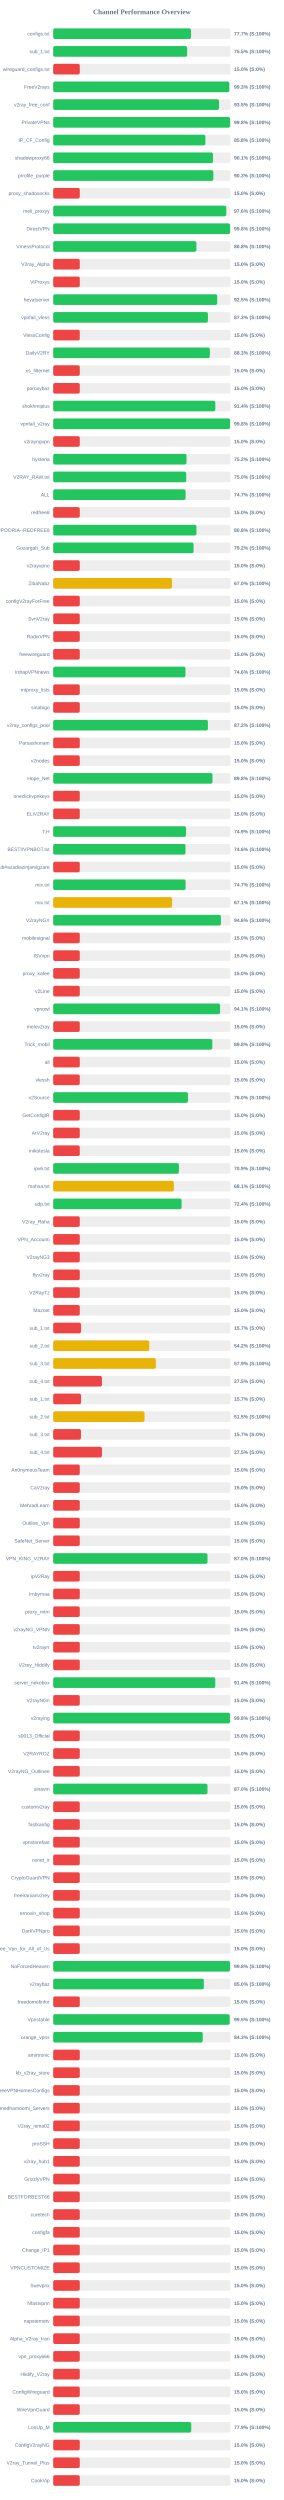
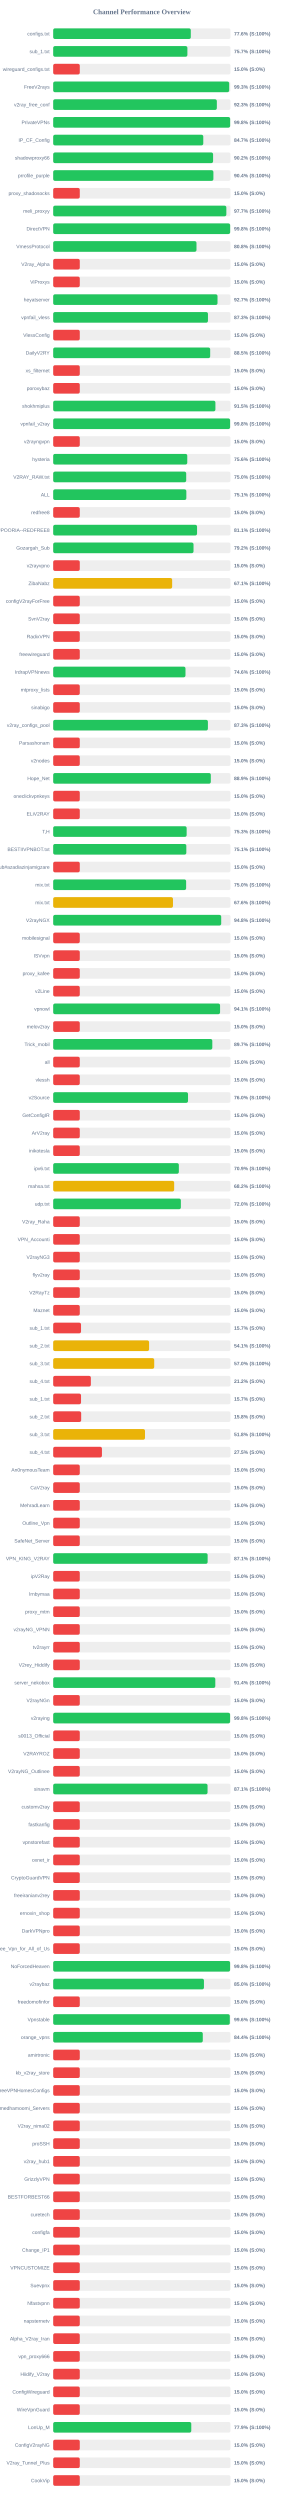
<svg xmlns="http://www.w3.org/2000/svg" width="800" height="7050" version="1.1">
  <style>
        .row { font: 14px Arial; fill: #64748b; }
        .score { font: bold 14px Arial; fill: #64748b; }
    </style>
  <text x="400" y="40" text-anchor="middle" font-size="20px" font-weight="bold" fill="#64748b">Channel Performance Overview</text>
  <rect x="150" y="80" width="500" height="30" fill="#eee" rx="5" />
-   <rect x="150" y="80" width="388.6" height="30" fill="#22c55e" rx="5" />
+   <rect x="150" y="80" width="388.05" height="30" fill="#22c55e" rx="5" />
  <text x="140" y="100" text-anchor="end" class="row">configs.txt</text>
-   <text x="660" y="100" text-anchor="start" class="score">77.7% (S:100%)</text>
+   <text x="660" y="100" text-anchor="start" class="score">77.6% (S:100%)</text>
  <rect x="150" y="130" width="500" height="30" fill="#eee" rx="5" />
-   <rect x="150" y="130" width="377.75" height="30" fill="#22c55e" rx="5" />
+   <rect x="150" y="130" width="378.45" height="30" fill="#22c55e" rx="5" />
  <text x="140" y="150" text-anchor="end" class="row">sub_1.txt</text>
-   <text x="660" y="150" text-anchor="start" class="score">75.5% (S:100%)</text>
+   <text x="660" y="150" text-anchor="start" class="score">75.7% (S:100%)</text>
  <rect x="150" y="180" width="500" height="30" fill="#eee" rx="5" />
  <rect x="150" y="180" width="75.0" height="30" fill="#ef4444" rx="5" />
  <text x="140" y="200" text-anchor="end" class="row">wireguard_configs.txt</text>
  <text x="660" y="200" text-anchor="start" class="score">15.0% (S:0%)</text>
  <rect x="150" y="230" width="500" height="30" fill="#eee" rx="5" />
-   <rect x="150" y="230" width="496.6" height="30" fill="#22c55e" rx="5" />
+   <rect x="150" y="230" width="496.3" height="30" fill="#22c55e" rx="5" />
  <text x="140" y="250" text-anchor="end" class="row">FreeV2rays</text>
  <text x="660" y="250" text-anchor="start" class="score">99.3% (S:100%)</text>
  <rect x="150" y="280" width="500" height="30" fill="#eee" rx="5" />
-   <rect x="150" y="280" width="467.65" height="30" fill="#22c55e" rx="5" />
+   <rect x="150" y="280" width="461.5" height="30" fill="#22c55e" rx="5" />
  <text x="140" y="300" text-anchor="end" class="row">v2ray_free_conf</text>
-   <text x="660" y="300" text-anchor="start" class="score">93.5% (S:100%)</text>
+   <text x="660" y="300" text-anchor="start" class="score">92.3% (S:100%)</text>
  <rect x="150" y="330" width="500" height="30" fill="#eee" rx="5" />
-   <rect x="150" y="330" width="498.85" height="30" fill="#22c55e" rx="5" />
+   <rect x="150" y="330" width="499.0" height="30" fill="#22c55e" rx="5" />
  <text x="140" y="350" text-anchor="end" class="row">PrivateVPNs</text>
  <text x="660" y="350" text-anchor="start" class="score">99.8% (S:100%)</text>
  <rect x="150" y="380" width="500" height="30" fill="#eee" rx="5" />
-   <rect x="150" y="380" width="429.2" height="30" fill="#22c55e" rx="5" />
+   <rect x="150" y="380" width="423.25" height="30" fill="#22c55e" rx="5" />
  <text x="140" y="400" text-anchor="end" class="row">IP_CF_Config</text>
-   <text x="660" y="400" text-anchor="start" class="score">85.8% (S:100%)</text>
+   <text x="660" y="400" text-anchor="start" class="score">84.7% (S:100%)</text>
  <rect x="150" y="430" width="500" height="30" fill="#eee" rx="5" />
-   <rect x="150" y="430" width="450.6" height="30" fill="#22c55e" rx="5" />
+   <rect x="150" y="430" width="450.9" height="30" fill="#22c55e" rx="5" />
  <text x="140" y="450" text-anchor="end" class="row">shadowproxy66</text>
-   <text x="660" y="450" text-anchor="start" class="score">90.1% (S:100%)</text>
+   <text x="660" y="450" text-anchor="start" class="score">90.2% (S:100%)</text>
  <rect x="150" y="480" width="500" height="30" fill="#eee" rx="5" />
-   <rect x="150" y="480" width="451.7" height="30" fill="#22c55e" rx="5" />
+   <rect x="150" y="480" width="451.8" height="30" fill="#22c55e" rx="5" />
  <text x="140" y="500" text-anchor="end" class="row">prrofile_purple</text>
-   <text x="660" y="500" text-anchor="start" class="score">90.3% (S:100%)</text>
+   <text x="660" y="500" text-anchor="start" class="score">90.4% (S:100%)</text>
  <rect x="150" y="530" width="500" height="30" fill="#eee" rx="5" />
  <rect x="150" y="530" width="75.0" height="30" fill="#ef4444" rx="5" />
  <text x="140" y="550" text-anchor="end" class="row">proxy_shadosocks</text>
  <text x="660" y="550" text-anchor="start" class="score">15.0% (S:0%)</text>
  <rect x="150" y="580" width="500" height="30" fill="#eee" rx="5" />
-   <rect x="150" y="580" width="488.05" height="30" fill="#22c55e" rx="5" />
+   <rect x="150" y="580" width="488.3" height="30" fill="#22c55e" rx="5" />
  <text x="140" y="600" text-anchor="end" class="row">meli_proxyy</text>
-   <text x="660" y="600" text-anchor="start" class="score">97.6% (S:100%)</text>
+   <text x="660" y="600" text-anchor="start" class="score">97.7% (S:100%)</text>
  <rect x="150" y="630" width="500" height="30" fill="#eee" rx="5" />
-   <rect x="150" y="630" width="498.9" height="30" fill="#22c55e" rx="5" />
+   <rect x="150" y="630" width="499.0" height="30" fill="#22c55e" rx="5" />
  <text x="140" y="650" text-anchor="end" class="row">DirectVPN</text>
  <text x="660" y="650" text-anchor="start" class="score">99.8% (S:100%)</text>
  <rect x="150" y="680" width="500" height="30" fill="#eee" rx="5" />
-   <rect x="150" y="680" width="403.9" height="30" fill="#22c55e" rx="5" />
+   <rect x="150" y="680" width="404.1" height="30" fill="#22c55e" rx="5" />
  <text x="140" y="700" text-anchor="end" class="row">VmessProtocol</text>
  <text x="660" y="700" text-anchor="start" class="score">80.8% (S:100%)</text>
  <rect x="150" y="730" width="500" height="30" fill="#eee" rx="5" />
  <rect x="150" y="730" width="75.0" height="30" fill="#ef4444" rx="5" />
  <text x="140" y="750" text-anchor="end" class="row">V2ray_Alpha</text>
  <text x="660" y="750" text-anchor="start" class="score">15.0% (S:0%)</text>
  <rect x="150" y="780" width="500" height="30" fill="#eee" rx="5" />
  <rect x="150" y="780" width="75.0" height="30" fill="#ef4444" rx="5" />
  <text x="140" y="800" text-anchor="end" class="row">ViProxys</text>
  <text x="660" y="800" text-anchor="start" class="score">15.0% (S:0%)</text>
  <rect x="150" y="830" width="500" height="30" fill="#eee" rx="5" />
-   <rect x="150" y="830" width="462.5" height="30" fill="#22c55e" rx="5" />
+   <rect x="150" y="830" width="463.4" height="30" fill="#22c55e" rx="5" />
  <text x="140" y="850" text-anchor="end" class="row">heyatserver</text>
-   <text x="660" y="850" text-anchor="start" class="score">92.5% (S:100%)</text>
+   <text x="660" y="850" text-anchor="start" class="score">92.7% (S:100%)</text>
  <rect x="150" y="880" width="500" height="30" fill="#eee" rx="5" />
-   <rect x="150" y="880" width="436.35" height="30" fill="#22c55e" rx="5" />
+   <rect x="150" y="880" width="436.45" height="30" fill="#22c55e" rx="5" />
  <text x="140" y="900" text-anchor="end" class="row">vpnfail_vless</text>
  <text x="660" y="900" text-anchor="start" class="score">87.3% (S:100%)</text>
  <rect x="150" y="930" width="500" height="30" fill="#eee" rx="5" />
  <rect x="150" y="930" width="75.0" height="30" fill="#ef4444" rx="5" />
  <text x="140" y="950" text-anchor="end" class="row">VlessConfig</text>
  <text x="660" y="950" text-anchor="start" class="score">15.0% (S:0%)</text>
  <rect x="150" y="980" width="500" height="30" fill="#eee" rx="5" />
-   <rect x="150" y="980" width="441.7" height="30" fill="#22c55e" rx="5" />
+   <rect x="150" y="980" width="442.7" height="30" fill="#22c55e" rx="5" />
  <text x="140" y="1000" text-anchor="end" class="row">DailyV2RY</text>
-   <text x="660" y="1000" text-anchor="start" class="score">88.3% (S:100%)</text>
+   <text x="660" y="1000" text-anchor="start" class="score">88.5% (S:100%)</text>
  <rect x="150" y="1030" width="500" height="30" fill="#eee" rx="5" />
  <rect x="150" y="1030" width="75.0" height="30" fill="#ef4444" rx="5" />
  <text x="140" y="1050" text-anchor="end" class="row">xs_filternet</text>
  <text x="660" y="1050" text-anchor="start" class="score">15.0% (S:0%)</text>
  <rect x="150" y="1080" width="500" height="30" fill="#eee" rx="5" />
  <rect x="150" y="1080" width="75.0" height="30" fill="#ef4444" rx="5" />
  <text x="140" y="1100" text-anchor="end" class="row">poroxybaz</text>
  <text x="660" y="1100" text-anchor="start" class="score">15.0% (S:0%)</text>
  <rect x="150" y="1130" width="500" height="30" fill="#eee" rx="5" />
-   <rect x="150" y="1130" width="457.2" height="30" fill="#22c55e" rx="5" />
+   <rect x="150" y="1130" width="457.45" height="30" fill="#22c55e" rx="5" />
  <text x="140" y="1150" text-anchor="end" class="row">shokhmiplus</text>
-   <text x="660" y="1150" text-anchor="start" class="score">91.4% (S:100%)</text>
+   <text x="660" y="1150" text-anchor="start" class="score">91.5% (S:100%)</text>
  <rect x="150" y="1180" width="500" height="30" fill="#eee" rx="5" />
-   <rect x="150" y="1180" width="498.75" height="30" fill="#22c55e" rx="5" />
+   <rect x="150" y="1180" width="498.85" height="30" fill="#22c55e" rx="5" />
  <text x="140" y="1200" text-anchor="end" class="row">vpnfail_v2ray</text>
  <text x="660" y="1200" text-anchor="start" class="score">99.8% (S:100%)</text>
  <rect x="150" y="1230" width="500" height="30" fill="#eee" rx="5" />
  <rect x="150" y="1230" width="75.0" height="30" fill="#ef4444" rx="5" />
  <text x="140" y="1250" text-anchor="end" class="row">v2rayngvpn</text>
  <text x="660" y="1250" text-anchor="start" class="score">15.0% (S:0%)</text>
  <rect x="150" y="1280" width="500" height="30" fill="#eee" rx="5" />
-   <rect x="150" y="1280" width="376.0" height="30" fill="#22c55e" rx="5" />
+   <rect x="150" y="1280" width="378.1" height="30" fill="#22c55e" rx="5" />
  <text x="140" y="1300" text-anchor="end" class="row">hysteria</text>
-   <text x="660" y="1300" text-anchor="start" class="score">75.2% (S:100%)</text>
+   <text x="660" y="1300" text-anchor="start" class="score">75.6% (S:100%)</text>
  <rect x="150" y="1330" width="500" height="30" fill="#eee" rx="5" />
-   <rect x="150" y="1330" width="375.15" height="30" fill="#22c55e" rx="5" />
+   <rect x="150" y="1330" width="375.1" height="30" fill="#22c55e" rx="5" />
  <text x="140" y="1350" text-anchor="end" class="row">V2RAY_RAW.txt</text>
  <text x="660" y="1350" text-anchor="start" class="score">75.0% (S:100%)</text>
  <rect x="150" y="1380" width="500" height="30" fill="#eee" rx="5" />
-   <rect x="150" y="1380" width="373.35" height="30" fill="#22c55e" rx="5" />
+   <rect x="150" y="1380" width="375.5" height="30" fill="#22c55e" rx="5" />
  <text x="140" y="1400" text-anchor="end" class="row">ALL</text>
-   <text x="660" y="1400" text-anchor="start" class="score">74.7% (S:100%)</text>
+   <text x="660" y="1400" text-anchor="start" class="score">75.1% (S:100%)</text>
  <rect x="150" y="1430" width="500" height="30" fill="#eee" rx="5" />
  <rect x="150" y="1430" width="75.0" height="30" fill="#ef4444" rx="5" />
  <text x="140" y="1450" text-anchor="end" class="row">redfree8</text>
  <text x="660" y="1450" text-anchor="start" class="score">15.0% (S:0%)</text>
  <rect x="150" y="1480" width="500" height="30" fill="#eee" rx="5" />
-   <rect x="150" y="1480" width="404.05" height="30" fill="#22c55e" rx="5" />
+   <rect x="150" y="1480" width="405.7" height="30" fill="#22c55e" rx="5" />
  <text x="140" y="1500" text-anchor="end" class="row">POORIA--REDFREE8.txt#POORIA--REDFREE8</text>
-   <text x="660" y="1500" text-anchor="start" class="score">80.8% (S:100%)</text>
+   <text x="660" y="1500" text-anchor="start" class="score">81.1% (S:100%)</text>
  <rect x="150" y="1530" width="500" height="30" fill="#eee" rx="5" />
-   <rect x="150" y="1530" width="395.8" height="30" fill="#22c55e" rx="5" />
+   <rect x="150" y="1530" width="395.75" height="30" fill="#22c55e" rx="5" />
  <text x="140" y="1550" text-anchor="end" class="row">Gozargah_Sub</text>
  <text x="660" y="1550" text-anchor="start" class="score">79.2% (S:100%)</text>
  <rect x="150" y="1580" width="500" height="30" fill="#eee" rx="5" />
  <rect x="150" y="1580" width="75.0" height="30" fill="#ef4444" rx="5" />
  <text x="140" y="1600" text-anchor="end" class="row">v2rayvpno</text>
  <text x="660" y="1600" text-anchor="start" class="score">15.0% (S:0%)</text>
  <rect x="150" y="1630" width="500" height="30" fill="#eee" rx="5" />
-   <rect x="150" y="1630" width="335.05" height="30" fill="#eab308" rx="5" />
+   <rect x="150" y="1630" width="335.45" height="30" fill="#eab308" rx="5" />
  <text x="140" y="1650" text-anchor="end" class="row">ZibaNabz</text>
-   <text x="660" y="1650" text-anchor="start" class="score">67.0% (S:100%)</text>
+   <text x="660" y="1650" text-anchor="start" class="score">67.1% (S:100%)</text>
  <rect x="150" y="1680" width="500" height="30" fill="#eee" rx="5" />
  <rect x="150" y="1680" width="75.0" height="30" fill="#ef4444" rx="5" />
  <text x="140" y="1700" text-anchor="end" class="row">configV2rayForFree</text>
  <text x="660" y="1700" text-anchor="start" class="score">15.0% (S:0%)</text>
  <rect x="150" y="1730" width="500" height="30" fill="#eee" rx="5" />
  <rect x="150" y="1730" width="75.0" height="30" fill="#ef4444" rx="5" />
  <text x="140" y="1750" text-anchor="end" class="row">SvnV2ray</text>
  <text x="660" y="1750" text-anchor="start" class="score">15.0% (S:0%)</text>
  <rect x="150" y="1780" width="500" height="30" fill="#eee" rx="5" />
  <rect x="150" y="1780" width="75.0" height="30" fill="#ef4444" rx="5" />
  <text x="140" y="1800" text-anchor="end" class="row">RadixVPN</text>
  <text x="660" y="1800" text-anchor="start" class="score">15.0% (S:0%)</text>
  <rect x="150" y="1830" width="500" height="30" fill="#eee" rx="5" />
  <rect x="150" y="1830" width="75.0" height="30" fill="#ef4444" rx="5" />
  <text x="140" y="1850" text-anchor="end" class="row">freewireguard</text>
  <text x="660" y="1850" text-anchor="start" class="score">15.0% (S:0%)</text>
  <rect x="150" y="1880" width="500" height="30" fill="#eee" rx="5" />
-   <rect x="150" y="1880" width="373.0" height="30" fill="#22c55e" rx="5" />
+   <rect x="150" y="1880" width="373.05" height="30" fill="#22c55e" rx="5" />
  <text x="140" y="1900" text-anchor="end" class="row">IrdrapVPNnews</text>
  <text x="660" y="1900" text-anchor="start" class="score">74.6% (S:100%)</text>
  <rect x="150" y="1930" width="500" height="30" fill="#eee" rx="5" />
  <rect x="150" y="1930" width="75.0" height="30" fill="#ef4444" rx="5" />
  <text x="140" y="1950" text-anchor="end" class="row">mtproxy_lists</text>
  <text x="660" y="1950" text-anchor="start" class="score">15.0% (S:0%)</text>
  <rect x="150" y="1980" width="500" height="30" fill="#eee" rx="5" />
  <rect x="150" y="1980" width="75.0" height="30" fill="#ef4444" rx="5" />
  <text x="140" y="2000" text-anchor="end" class="row">sinabigo</text>
  <text x="660" y="2000" text-anchor="start" class="score">15.0% (S:0%)</text>
  <rect x="150" y="2030" width="500" height="30" fill="#eee" rx="5" />
-   <rect x="150" y="2030" width="436.25" height="30" fill="#22c55e" rx="5" />
+   <rect x="150" y="2030" width="436.3" height="30" fill="#22c55e" rx="5" />
  <text x="140" y="2050" text-anchor="end" class="row">v2ray_configs_pool</text>
-   <text x="660" y="2050" text-anchor="start" class="score">87.2% (S:100%)</text>
+   <text x="660" y="2050" text-anchor="start" class="score">87.3% (S:100%)</text>
  <rect x="150" y="2080" width="500" height="30" fill="#eee" rx="5" />
  <rect x="150" y="2080" width="75.0" height="30" fill="#ef4444" rx="5" />
  <text x="140" y="2100" text-anchor="end" class="row">Parsashonam</text>
  <text x="660" y="2100" text-anchor="start" class="score">15.0% (S:0%)</text>
  <rect x="150" y="2130" width="500" height="30" fill="#eee" rx="5" />
  <rect x="150" y="2130" width="75.0" height="30" fill="#ef4444" rx="5" />
  <text x="140" y="2150" text-anchor="end" class="row">v2nodes</text>
  <text x="660" y="2150" text-anchor="start" class="score">15.0% (S:0%)</text>
  <rect x="150" y="2180" width="500" height="30" fill="#eee" rx="5" />
-   <rect x="150" y="2180" width="449.2" height="30" fill="#22c55e" rx="5" />
+   <rect x="150" y="2180" width="444.5" height="30" fill="#22c55e" rx="5" />
  <text x="140" y="2200" text-anchor="end" class="row">Hope_Net</text>
-   <text x="660" y="2200" text-anchor="start" class="score">89.8% (S:100%)</text>
+   <text x="660" y="2200" text-anchor="start" class="score">88.9% (S:100%)</text>
  <rect x="150" y="2230" width="500" height="30" fill="#eee" rx="5" />
  <rect x="150" y="2230" width="75.0" height="30" fill="#ef4444" rx="5" />
  <text x="140" y="2250" text-anchor="end" class="row">oneclickvpnkeys</text>
  <text x="660" y="2250" text-anchor="start" class="score">15.0% (S:0%)</text>
  <rect x="150" y="2280" width="500" height="30" fill="#eee" rx="5" />
  <rect x="150" y="2280" width="75.0" height="30" fill="#ef4444" rx="5" />
  <text x="140" y="2300" text-anchor="end" class="row">ELiV2RAY</text>
  <text x="660" y="2300" text-anchor="start" class="score">15.0% (S:0%)</text>
  <rect x="150" y="2330" width="500" height="30" fill="#eee" rx="5" />
-   <rect x="150" y="2330" width="374.65" height="30" fill="#22c55e" rx="5" />
+   <rect x="150" y="2330" width="376.35" height="30" fill="#22c55e" rx="5" />
  <text x="140" y="2350" text-anchor="end" class="row">T,H</text>
-   <text x="660" y="2350" text-anchor="start" class="score">74.9% (S:100%)</text>
+   <text x="660" y="2350" text-anchor="start" class="score">75.3% (S:100%)</text>
  <rect x="150" y="2380" width="500" height="30" fill="#eee" rx="5" />
-   <rect x="150" y="2380" width="373.15" height="30" fill="#22c55e" rx="5" />
+   <rect x="150" y="2380" width="375.45" height="30" fill="#22c55e" rx="5" />
  <text x="140" y="2400" text-anchor="end" class="row">BESTIIVPNBOT.txt</text>
-   <text x="660" y="2400" text-anchor="start" class="score">74.6% (S:100%)</text>
+   <text x="660" y="2400" text-anchor="start" class="score">75.1% (S:100%)</text>
  <rect x="150" y="2430" width="500" height="30" fill="#eee" rx="5" />
  <rect x="150" y="2430" width="75.0" height="30" fill="#ef4444" rx="5" />
  <text x="140" y="2450" text-anchor="end" class="row">Sub#azadiazinjamigzare</text>
  <text x="660" y="2450" text-anchor="start" class="score">15.0% (S:0%)</text>
  <rect x="150" y="2480" width="500" height="30" fill="#eee" rx="5" />
-   <rect x="150" y="2480" width="373.35" height="30" fill="#22c55e" rx="5" />
+   <rect x="150" y="2480" width="374.9" height="30" fill="#22c55e" rx="5" />
  <text x="140" y="2500" text-anchor="end" class="row">mix.txt</text>
-   <text x="660" y="2500" text-anchor="start" class="score">74.7% (S:100%)</text>
+   <text x="660" y="2500" text-anchor="start" class="score">75.0% (S:100%)</text>
  <rect x="150" y="2530" width="500" height="30" fill="#eee" rx="5" />
-   <rect x="150" y="2530" width="335.35" height="30" fill="#eab308" rx="5" />
+   <rect x="150" y="2530" width="337.8" height="30" fill="#eab308" rx="5" />
  <text x="140" y="2550" text-anchor="end" class="row">mix.txt</text>
-   <text x="660" y="2550" text-anchor="start" class="score">67.1% (S:100%)</text>
+   <text x="660" y="2550" text-anchor="start" class="score">67.6% (S:100%)</text>
  <rect x="150" y="2580" width="500" height="30" fill="#eee" rx="5" />
-   <rect x="150" y="2580" width="473.05" height="30" fill="#22c55e" rx="5" />
+   <rect x="150" y="2580" width="473.8" height="30" fill="#22c55e" rx="5" />
  <text x="140" y="2600" text-anchor="end" class="row">V2rayNGX</text>
-   <text x="660" y="2600" text-anchor="start" class="score">94.6% (S:100%)</text>
+   <text x="660" y="2600" text-anchor="start" class="score">94.8% (S:100%)</text>
  <rect x="150" y="2630" width="500" height="30" fill="#eee" rx="5" />
  <rect x="150" y="2630" width="75.0" height="30" fill="#ef4444" rx="5" />
  <text x="140" y="2650" text-anchor="end" class="row">mobilesignal</text>
  <text x="660" y="2650" text-anchor="start" class="score">15.0% (S:0%)</text>
  <rect x="150" y="2680" width="500" height="30" fill="#eee" rx="5" />
  <rect x="150" y="2680" width="75.0" height="30" fill="#ef4444" rx="5" />
  <text x="140" y="2700" text-anchor="end" class="row">ISVvpn</text>
  <text x="660" y="2700" text-anchor="start" class="score">15.0% (S:0%)</text>
  <rect x="150" y="2730" width="500" height="30" fill="#eee" rx="5" />
  <rect x="150" y="2730" width="75.0" height="30" fill="#ef4444" rx="5" />
  <text x="140" y="2750" text-anchor="end" class="row">proxy_kafee</text>
  <text x="660" y="2750" text-anchor="start" class="score">15.0% (S:0%)</text>
  <rect x="150" y="2780" width="500" height="30" fill="#eee" rx="5" />
  <rect x="150" y="2780" width="75.0" height="30" fill="#ef4444" rx="5" />
  <text x="140" y="2800" text-anchor="end" class="row">v2Line</text>
  <text x="660" y="2800" text-anchor="start" class="score">15.0% (S:0%)</text>
  <rect x="150" y="2830" width="500" height="30" fill="#eee" rx="5" />
-   <rect x="150" y="2830" width="470.55" height="30" fill="#22c55e" rx="5" />
+   <rect x="150" y="2830" width="470.6" height="30" fill="#22c55e" rx="5" />
  <text x="140" y="2850" text-anchor="end" class="row">vpnowl</text>
  <text x="660" y="2850" text-anchor="start" class="score">94.1% (S:100%)</text>
  <rect x="150" y="2880" width="500" height="30" fill="#eee" rx="5" />
  <rect x="150" y="2880" width="75.0" height="30" fill="#ef4444" rx="5" />
  <text x="140" y="2900" text-anchor="end" class="row">melov2ray</text>
  <text x="660" y="2900" text-anchor="start" class="score">15.0% (S:0%)</text>
  <rect x="150" y="2930" width="500" height="30" fill="#eee" rx="5" />
-   <rect x="150" y="2930" width="448.75" height="30" fill="#22c55e" rx="5" />
+   <rect x="150" y="2930" width="448.7" height="30" fill="#22c55e" rx="5" />
  <text x="140" y="2950" text-anchor="end" class="row">Trick_mobil</text>
-   <text x="660" y="2950" text-anchor="start" class="score">89.8% (S:100%)</text>
+   <text x="660" y="2950" text-anchor="start" class="score">89.7% (S:100%)</text>
  <rect x="150" y="2980" width="500" height="30" fill="#eee" rx="5" />
  <rect x="150" y="2980" width="75.0" height="30" fill="#ef4444" rx="5" />
  <text x="140" y="3000" text-anchor="end" class="row">all</text>
  <text x="660" y="3000" text-anchor="start" class="score">15.0% (S:0%)</text>
  <rect x="150" y="3030" width="500" height="30" fill="#eee" rx="5" />
  <rect x="150" y="3030" width="75.0" height="30" fill="#ef4444" rx="5" />
  <text x="140" y="3050" text-anchor="end" class="row">vlessh</text>
  <text x="660" y="3050" text-anchor="start" class="score">15.0% (S:0%)</text>
  <rect x="150" y="3080" width="500" height="30" fill="#eee" rx="5" />
-   <rect x="150" y="3080" width="380.1" height="30" fill="#22c55e" rx="5" />
+   <rect x="150" y="3080" width="380.2" height="30" fill="#22c55e" rx="5" />
  <text x="140" y="3100" text-anchor="end" class="row">v2Source</text>
  <text x="660" y="3100" text-anchor="start" class="score">76.0% (S:100%)</text>
  <rect x="150" y="3130" width="500" height="30" fill="#eee" rx="5" />
  <rect x="150" y="3130" width="75.0" height="30" fill="#ef4444" rx="5" />
  <text x="140" y="3150" text-anchor="end" class="row">GetConfigIR</text>
  <text x="660" y="3150" text-anchor="start" class="score">15.0% (S:0%)</text>
  <rect x="150" y="3180" width="500" height="30" fill="#eee" rx="5" />
  <rect x="150" y="3180" width="75.0" height="30" fill="#ef4444" rx="5" />
  <text x="140" y="3200" text-anchor="end" class="row">ArV2ray</text>
  <text x="660" y="3200" text-anchor="start" class="score">15.0% (S:0%)</text>
  <rect x="150" y="3230" width="500" height="30" fill="#eee" rx="5" />
  <rect x="150" y="3230" width="75.0" height="30" fill="#ef4444" rx="5" />
  <text x="140" y="3250" text-anchor="end" class="row">inikotesla</text>
  <text x="660" y="3250" text-anchor="start" class="score">15.0% (S:0%)</text>
  <rect x="150" y="3280" width="500" height="30" fill="#eee" rx="5" />
-   <rect x="150" y="3280" width="354.4" height="30" fill="#22c55e" rx="5" />
+   <rect x="150" y="3280" width="354.35" height="30" fill="#22c55e" rx="5" />
  <text x="140" y="3300" text-anchor="end" class="row">ipv6.txt</text>
  <text x="660" y="3300" text-anchor="start" class="score">70.9% (S:100%)</text>
  <rect x="150" y="3330" width="500" height="30" fill="#eee" rx="5" />
-   <rect x="150" y="3330" width="340.3" height="30" fill="#eab308" rx="5" />
+   <rect x="150" y="3330" width="341.15" height="30" fill="#eab308" rx="5" />
  <text x="140" y="3350" text-anchor="end" class="row">mahsa.txt</text>
-   <text x="660" y="3350" text-anchor="start" class="score">68.1% (S:100%)</text>
+   <text x="660" y="3350" text-anchor="start" class="score">68.2% (S:100%)</text>
  <rect x="150" y="3380" width="500" height="30" fill="#eee" rx="5" />
-   <rect x="150" y="3380" width="362.05" height="30" fill="#22c55e" rx="5" />
+   <rect x="150" y="3380" width="360.05" height="30" fill="#22c55e" rx="5" />
  <text x="140" y="3400" text-anchor="end" class="row">udp.txt</text>
-   <text x="660" y="3400" text-anchor="start" class="score">72.4% (S:100%)</text>
+   <text x="660" y="3400" text-anchor="start" class="score">72.0% (S:100%)</text>
  <rect x="150" y="3430" width="500" height="30" fill="#eee" rx="5" />
  <rect x="150" y="3430" width="75.0" height="30" fill="#ef4444" rx="5" />
  <text x="140" y="3450" text-anchor="end" class="row">V2ray_Raha</text>
  <text x="660" y="3450" text-anchor="start" class="score">15.0% (S:0%)</text>
  <rect x="150" y="3480" width="500" height="30" fill="#eee" rx="5" />
  <rect x="150" y="3480" width="75.0" height="30" fill="#ef4444" rx="5" />
  <text x="140" y="3500" text-anchor="end" class="row">VPN_Accounti</text>
  <text x="660" y="3500" text-anchor="start" class="score">15.0% (S:0%)</text>
  <rect x="150" y="3530" width="500" height="30" fill="#eee" rx="5" />
  <rect x="150" y="3530" width="75.0" height="30" fill="#ef4444" rx="5" />
  <text x="140" y="3550" text-anchor="end" class="row">V2rayNG3</text>
  <text x="660" y="3550" text-anchor="start" class="score">15.0% (S:0%)</text>
  <rect x="150" y="3580" width="500" height="30" fill="#eee" rx="5" />
  <rect x="150" y="3580" width="75.0" height="30" fill="#ef4444" rx="5" />
  <text x="140" y="3600" text-anchor="end" class="row">flyv2ray</text>
  <text x="660" y="3600" text-anchor="start" class="score">15.0% (S:0%)</text>
  <rect x="150" y="3630" width="500" height="30" fill="#eee" rx="5" />
  <rect x="150" y="3630" width="75.0" height="30" fill="#ef4444" rx="5" />
  <text x="140" y="3650" text-anchor="end" class="row">V2RayTz</text>
  <text x="660" y="3650" text-anchor="start" class="score">15.0% (S:0%)</text>
  <rect x="150" y="3680" width="500" height="30" fill="#eee" rx="5" />
  <rect x="150" y="3680" width="75.0" height="30" fill="#ef4444" rx="5" />
  <text x="140" y="3700" text-anchor="end" class="row">Maznet</text>
  <text x="660" y="3700" text-anchor="start" class="score">15.0% (S:0%)</text>
  <rect x="150" y="3730" width="500" height="30" fill="#eee" rx="5" />
  <rect x="150" y="3730" width="78.5" height="30" fill="#ef4444" rx="5" />
  <text x="140" y="3750" text-anchor="end" class="row">sub_1.txt</text>
  <text x="660" y="3750" text-anchor="start" class="score">15.7% (S:0%)</text>
  <rect x="150" y="3780" width="500" height="30" fill="#eee" rx="5" />
-   <rect x="150" y="3780" width="270.9" height="30" fill="#eab308" rx="5" />
+   <rect x="150" y="3780" width="270.45" height="30" fill="#eab308" rx="5" />
  <text x="140" y="3800" text-anchor="end" class="row">sub_2.txt</text>
-   <text x="660" y="3800" text-anchor="start" class="score">54.2% (S:100%)</text>
+   <text x="660" y="3800" text-anchor="start" class="score">54.1% (S:100%)</text>
  <rect x="150" y="3830" width="500" height="30" fill="#eee" rx="5" />
-   <rect x="150" y="3830" width="289.55" height="30" fill="#eab308" rx="5" />
+   <rect x="150" y="3830" width="284.9" height="30" fill="#eab308" rx="5" />
  <text x="140" y="3850" text-anchor="end" class="row">sub_3.txt</text>
-   <text x="660" y="3850" text-anchor="start" class="score">57.9% (S:100%)</text>
+   <text x="660" y="3850" text-anchor="start" class="score">57.0% (S:100%)</text>
  <rect x="150" y="3880" width="500" height="30" fill="#eee" rx="5" />
-   <rect x="150" y="3880" width="137.5" height="30" fill="#ef4444" rx="5" />
+   <rect x="150" y="3880" width="106.25" height="30" fill="#ef4444" rx="5" />
  <text x="140" y="3900" text-anchor="end" class="row">sub_4.txt</text>
-   <text x="660" y="3900" text-anchor="start" class="score">27.5% (S:0%)</text>
+   <text x="660" y="3900" text-anchor="start" class="score">21.2% (S:0%)</text>
  <rect x="150" y="3930" width="500" height="30" fill="#eee" rx="5" />
  <rect x="150" y="3930" width="78.5" height="30" fill="#ef4444" rx="5" />
  <text x="140" y="3950" text-anchor="end" class="row">sub_1.txt</text>
  <text x="660" y="3950" text-anchor="start" class="score">15.7% (S:0%)</text>
  <rect x="150" y="3980" width="500" height="30" fill="#eee" rx="5" />
-   <rect x="150" y="3980" width="257.6" height="30" fill="#eab308" rx="5" />
+   <rect x="150" y="3980" width="78.9" height="30" fill="#ef4444" rx="5" />
  <text x="140" y="4000" text-anchor="end" class="row">sub_2.txt</text>
-   <text x="660" y="4000" text-anchor="start" class="score">51.5% (S:100%)</text>
+   <text x="660" y="4000" text-anchor="start" class="score">15.8% (S:0%)</text>
  <rect x="150" y="4030" width="500" height="30" fill="#eee" rx="5" />
-   <rect x="150" y="4030" width="78.35" height="30" fill="#ef4444" rx="5" />
+   <rect x="150" y="4030" width="258.9" height="30" fill="#eab308" rx="5" />
  <text x="140" y="4050" text-anchor="end" class="row">sub_3.txt</text>
-   <text x="660" y="4050" text-anchor="start" class="score">15.7% (S:0%)</text>
+   <text x="660" y="4050" text-anchor="start" class="score">51.8% (S:100%)</text>
  <rect x="150" y="4080" width="500" height="30" fill="#eee" rx="5" />
  <rect x="150" y="4080" width="137.5" height="30" fill="#ef4444" rx="5" />
  <text x="140" y="4100" text-anchor="end" class="row">sub_4.txt</text>
  <text x="660" y="4100" text-anchor="start" class="score">27.5% (S:0%)</text>
  <rect x="150" y="4130" width="500" height="30" fill="#eee" rx="5" />
  <rect x="150" y="4130" width="75.0" height="30" fill="#ef4444" rx="5" />
  <text x="140" y="4150" text-anchor="end" class="row">An0nymousTeam</text>
  <text x="660" y="4150" text-anchor="start" class="score">15.0% (S:0%)</text>
  <rect x="150" y="4180" width="500" height="30" fill="#eee" rx="5" />
  <rect x="150" y="4180" width="75.0" height="30" fill="#ef4444" rx="5" />
  <text x="140" y="4200" text-anchor="end" class="row">CaV2ray</text>
  <text x="660" y="4200" text-anchor="start" class="score">15.0% (S:0%)</text>
  <rect x="150" y="4230" width="500" height="30" fill="#eee" rx="5" />
  <rect x="150" y="4230" width="75.0" height="30" fill="#ef4444" rx="5" />
  <text x="140" y="4250" text-anchor="end" class="row">MehradLearn</text>
  <text x="660" y="4250" text-anchor="start" class="score">15.0% (S:0%)</text>
  <rect x="150" y="4280" width="500" height="30" fill="#eee" rx="5" />
  <rect x="150" y="4280" width="75.0" height="30" fill="#ef4444" rx="5" />
  <text x="140" y="4300" text-anchor="end" class="row">Outline_Vpn</text>
  <text x="660" y="4300" text-anchor="start" class="score">15.0% (S:0%)</text>
  <rect x="150" y="4330" width="500" height="30" fill="#eee" rx="5" />
  <rect x="150" y="4330" width="75.0" height="30" fill="#ef4444" rx="5" />
  <text x="140" y="4350" text-anchor="end" class="row">SafeNet_Server</text>
  <text x="660" y="4350" text-anchor="start" class="score">15.0% (S:0%)</text>
  <rect x="150" y="4380" width="500" height="30" fill="#eee" rx="5" />
-   <rect x="150" y="4380" width="435.15" height="30" fill="#22c55e" rx="5" />
+   <rect x="150" y="4380" width="435.55" height="30" fill="#22c55e" rx="5" />
  <text x="140" y="4400" text-anchor="end" class="row">VPN_KING_V2RAY</text>
-   <text x="660" y="4400" text-anchor="start" class="score">87.0% (S:100%)</text>
+   <text x="660" y="4400" text-anchor="start" class="score">87.1% (S:100%)</text>
  <rect x="150" y="4430" width="500" height="30" fill="#eee" rx="5" />
  <rect x="150" y="4430" width="75.0" height="30" fill="#ef4444" rx="5" />
  <text x="140" y="4450" text-anchor="end" class="row">ipV2Ray</text>
  <text x="660" y="4450" text-anchor="start" class="score">15.0% (S:0%)</text>
  <rect x="150" y="4480" width="500" height="30" fill="#eee" rx="5" />
  <rect x="150" y="4480" width="75.0" height="30" fill="#ef4444" rx="5" />
  <text x="140" y="4500" text-anchor="end" class="row">lrnbymaa</text>
  <text x="660" y="4500" text-anchor="start" class="score">15.0% (S:0%)</text>
  <rect x="150" y="4530" width="500" height="30" fill="#eee" rx="5" />
  <rect x="150" y="4530" width="75.0" height="30" fill="#ef4444" rx="5" />
  <text x="140" y="4550" text-anchor="end" class="row">proxy_mtm</text>
  <text x="660" y="4550" text-anchor="start" class="score">15.0% (S:0%)</text>
  <rect x="150" y="4580" width="500" height="30" fill="#eee" rx="5" />
  <rect x="150" y="4580" width="75.0" height="30" fill="#ef4444" rx="5" />
  <text x="140" y="4600" text-anchor="end" class="row">v2rayNG_VPNN</text>
  <text x="660" y="4600" text-anchor="start" class="score">15.0% (S:0%)</text>
  <rect x="150" y="4630" width="500" height="30" fill="#eee" rx="5" />
  <rect x="150" y="4630" width="75.0" height="30" fill="#ef4444" rx="5" />
  <text x="140" y="4650" text-anchor="end" class="row">tv2rayrr</text>
  <text x="660" y="4650" text-anchor="start" class="score">15.0% (S:0%)</text>
  <rect x="150" y="4680" width="500" height="30" fill="#eee" rx="5" />
  <rect x="150" y="4680" width="75.0" height="30" fill="#ef4444" rx="5" />
  <text x="140" y="4700" text-anchor="end" class="row">V2rey_Hiddify</text>
  <text x="660" y="4700" text-anchor="start" class="score">15.0% (S:0%)</text>
  <rect x="150" y="4730" width="500" height="30" fill="#eee" rx="5" />
-   <rect x="150" y="4730" width="457.1" height="30" fill="#22c55e" rx="5" />
+   <rect x="150" y="4730" width="457.15" height="30" fill="#22c55e" rx="5" />
  <text x="140" y="4750" text-anchor="end" class="row">server_nekobox</text>
  <text x="660" y="4750" text-anchor="start" class="score">91.4% (S:100%)</text>
  <rect x="150" y="4780" width="500" height="30" fill="#eee" rx="5" />
  <rect x="150" y="4780" width="75.0" height="30" fill="#ef4444" rx="5" />
  <text x="140" y="4800" text-anchor="end" class="row">V2rayNGn</text>
  <text x="660" y="4800" text-anchor="start" class="score">15.0% (S:0%)</text>
  <rect x="150" y="4830" width="500" height="30" fill="#eee" rx="5" />
-   <rect x="150" y="4830" width="498.75" height="30" fill="#22c55e" rx="5" />
+   <rect x="150" y="4830" width="498.85" height="30" fill="#22c55e" rx="5" />
  <text x="140" y="4850" text-anchor="end" class="row">v2raying</text>
  <text x="660" y="4850" text-anchor="start" class="score">99.8% (S:100%)</text>
  <rect x="150" y="4880" width="500" height="30" fill="#eee" rx="5" />
  <rect x="150" y="4880" width="75.0" height="30" fill="#ef4444" rx="5" />
  <text x="140" y="4900" text-anchor="end" class="row">s0013_Official</text>
  <text x="660" y="4900" text-anchor="start" class="score">15.0% (S:0%)</text>
  <rect x="150" y="4930" width="500" height="30" fill="#eee" rx="5" />
  <rect x="150" y="4930" width="75.0" height="30" fill="#ef4444" rx="5" />
  <text x="140" y="4950" text-anchor="end" class="row">V2RAYROZ</text>
  <text x="660" y="4950" text-anchor="start" class="score">15.0% (S:0%)</text>
  <rect x="150" y="4980" width="500" height="30" fill="#eee" rx="5" />
  <rect x="150" y="4980" width="75.0" height="30" fill="#ef4444" rx="5" />
  <text x="140" y="5000" text-anchor="end" class="row">V2rayNG_Outlinee</text>
  <text x="660" y="5000" text-anchor="start" class="score">15.0% (S:0%)</text>
  <rect x="150" y="5030" width="500" height="30" fill="#eee" rx="5" />
-   <rect x="150" y="5030" width="435.1" height="30" fill="#22c55e" rx="5" />
+   <rect x="150" y="5030" width="435.3" height="30" fill="#22c55e" rx="5" />
  <text x="140" y="5050" text-anchor="end" class="row">sinavm</text>
-   <text x="660" y="5050" text-anchor="start" class="score">87.0% (S:100%)</text>
+   <text x="660" y="5050" text-anchor="start" class="score">87.1% (S:100%)</text>
  <rect x="150" y="5080" width="500" height="30" fill="#eee" rx="5" />
  <rect x="150" y="5080" width="75.0" height="30" fill="#ef4444" rx="5" />
  <text x="140" y="5100" text-anchor="end" class="row">customv2ray</text>
  <text x="660" y="5100" text-anchor="start" class="score">15.0% (S:0%)</text>
  <rect x="150" y="5130" width="500" height="30" fill="#eee" rx="5" />
  <rect x="150" y="5130" width="75.0" height="30" fill="#ef4444" rx="5" />
  <text x="140" y="5150" text-anchor="end" class="row">fastkanfig</text>
  <text x="660" y="5150" text-anchor="start" class="score">15.0% (S:0%)</text>
  <rect x="150" y="5180" width="500" height="30" fill="#eee" rx="5" />
  <rect x="150" y="5180" width="75.0" height="30" fill="#ef4444" rx="5" />
  <text x="140" y="5200" text-anchor="end" class="row">vpnstorefast</text>
  <text x="660" y="5200" text-anchor="start" class="score">15.0% (S:0%)</text>
  <rect x="150" y="5230" width="500" height="30" fill="#eee" rx="5" />
  <rect x="150" y="5230" width="75.0" height="30" fill="#ef4444" rx="5" />
  <text x="140" y="5250" text-anchor="end" class="row">oxnet_ir</text>
  <text x="660" y="5250" text-anchor="start" class="score">15.0% (S:0%)</text>
  <rect x="150" y="5280" width="500" height="30" fill="#eee" rx="5" />
  <rect x="150" y="5280" width="75.0" height="30" fill="#ef4444" rx="5" />
  <text x="140" y="5300" text-anchor="end" class="row">CryptoGuardVPN</text>
  <text x="660" y="5300" text-anchor="start" class="score">15.0% (S:0%)</text>
  <rect x="150" y="5330" width="500" height="30" fill="#eee" rx="5" />
  <rect x="150" y="5330" width="75.0" height="30" fill="#ef4444" rx="5" />
  <text x="140" y="5350" text-anchor="end" class="row">freeiranianv2rey</text>
  <text x="660" y="5350" text-anchor="start" class="score">15.0% (S:0%)</text>
  <rect x="150" y="5380" width="500" height="30" fill="#eee" rx="5" />
  <rect x="150" y="5380" width="75.0" height="30" fill="#ef4444" rx="5" />
  <text x="140" y="5400" text-anchor="end" class="row">ernoxin_shop</text>
  <text x="660" y="5400" text-anchor="start" class="score">15.0% (S:0%)</text>
  <rect x="150" y="5430" width="500" height="30" fill="#eee" rx="5" />
  <rect x="150" y="5430" width="75.0" height="30" fill="#ef4444" rx="5" />
  <text x="140" y="5450" text-anchor="end" class="row">DarkVPNpro</text>
  <text x="660" y="5450" text-anchor="start" class="score">15.0% (S:0%)</text>
  <rect x="150" y="5480" width="500" height="30" fill="#eee" rx="5" />
  <rect x="150" y="5480" width="75.0" height="30" fill="#ef4444" rx="5" />
  <text x="140" y="5500" text-anchor="end" class="row">Free_Vpn_for_All_of_Us</text>
  <text x="660" y="5500" text-anchor="start" class="score">15.0% (S:0%)</text>
  <rect x="150" y="5530" width="500" height="30" fill="#eee" rx="5" />
-   <rect x="150" y="5530" width="498.75" height="30" fill="#22c55e" rx="5" />
+   <rect x="150" y="5530" width="498.85" height="30" fill="#22c55e" rx="5" />
  <text x="140" y="5550" text-anchor="end" class="row">NoForcedHeaven</text>
  <text x="660" y="5550" text-anchor="start" class="score">99.8% (S:100%)</text>
  <rect x="150" y="5580" width="500" height="30" fill="#eee" rx="5" />
-   <rect x="150" y="5580" width="424.9" height="30" fill="#22c55e" rx="5" />
+   <rect x="150" y="5580" width="425.15" height="30" fill="#22c55e" rx="5" />
  <text x="140" y="5600" text-anchor="end" class="row">v2raybaz</text>
  <text x="660" y="5600" text-anchor="start" class="score">85.0% (S:100%)</text>
  <rect x="150" y="5630" width="500" height="30" fill="#eee" rx="5" />
  <rect x="150" y="5630" width="75.0" height="30" fill="#ef4444" rx="5" />
  <text x="140" y="5650" text-anchor="end" class="row">freedomofinfor</text>
  <text x="660" y="5650" text-anchor="start" class="score">15.0% (S:0%)</text>
  <rect x="150" y="5680" width="500" height="30" fill="#eee" rx="5" />
-   <rect x="150" y="5680" width="497.7" height="30" fill="#22c55e" rx="5" />
+   <rect x="150" y="5680" width="498.05" height="30" fill="#22c55e" rx="5" />
  <text x="140" y="5700" text-anchor="end" class="row">Vpnstable</text>
-   <text x="660" y="5700" text-anchor="start" class="score">99.5% (S:100%)</text>
+   <text x="660" y="5700" text-anchor="start" class="score">99.6% (S:100%)</text>
  <rect x="150" y="5730" width="500" height="30" fill="#eee" rx="5" />
-   <rect x="150" y="5730" width="421.75" height="30" fill="#22c55e" rx="5" />
+   <rect x="150" y="5730" width="421.85" height="30" fill="#22c55e" rx="5" />
  <text x="140" y="5750" text-anchor="end" class="row">orange_vpns</text>
-   <text x="660" y="5750" text-anchor="start" class="score">84.3% (S:100%)</text>
+   <text x="660" y="5750" text-anchor="start" class="score">84.4% (S:100%)</text>
  <rect x="150" y="5780" width="500" height="30" fill="#eee" rx="5" />
  <rect x="150" y="5780" width="75.0" height="30" fill="#ef4444" rx="5" />
  <text x="140" y="5800" text-anchor="end" class="row">amirtronic</text>
  <text x="660" y="5800" text-anchor="start" class="score">15.0% (S:0%)</text>
  <rect x="150" y="5830" width="500" height="30" fill="#eee" rx="5" />
  <rect x="150" y="5830" width="75.0" height="30" fill="#ef4444" rx="5" />
  <text x="140" y="5850" text-anchor="end" class="row">kb_v2ray_store</text>
  <text x="660" y="5850" text-anchor="start" class="score">15.0% (S:0%)</text>
  <rect x="150" y="5880" width="500" height="30" fill="#eee" rx="5" />
  <rect x="150" y="5880" width="75.0" height="30" fill="#ef4444" rx="5" />
  <text x="140" y="5900" text-anchor="end" class="row">FreeVPNHomesConfigs</text>
  <text x="660" y="5900" text-anchor="start" class="score">15.0% (S:0%)</text>
  <rect x="150" y="5930" width="500" height="30" fill="#eee" rx="5" />
  <rect x="150" y="5930" width="75.0" height="30" fill="#ef4444" rx="5" />
  <text x="140" y="5950" text-anchor="end" class="row">Ahmedhamoomi_Servers</text>
  <text x="660" y="5950" text-anchor="start" class="score">15.0% (S:0%)</text>
  <rect x="150" y="5980" width="500" height="30" fill="#eee" rx="5" />
  <rect x="150" y="5980" width="75.0" height="30" fill="#ef4444" rx="5" />
  <text x="140" y="6000" text-anchor="end" class="row">V2ray_nima02</text>
  <text x="660" y="6000" text-anchor="start" class="score">15.0% (S:0%)</text>
  <rect x="150" y="6030" width="500" height="30" fill="#eee" rx="5" />
  <rect x="150" y="6030" width="75.0" height="30" fill="#ef4444" rx="5" />
  <text x="140" y="6050" text-anchor="end" class="row">proSSH</text>
  <text x="660" y="6050" text-anchor="start" class="score">15.0% (S:0%)</text>
  <rect x="150" y="6080" width="500" height="30" fill="#eee" rx="5" />
  <rect x="150" y="6080" width="75.0" height="30" fill="#ef4444" rx="5" />
  <text x="140" y="6100" text-anchor="end" class="row">v2ray_hub1</text>
  <text x="660" y="6100" text-anchor="start" class="score">15.0% (S:0%)</text>
  <rect x="150" y="6130" width="500" height="30" fill="#eee" rx="5" />
  <rect x="150" y="6130" width="75.0" height="30" fill="#ef4444" rx="5" />
  <text x="140" y="6150" text-anchor="end" class="row">GrizzlyVPN</text>
  <text x="660" y="6150" text-anchor="start" class="score">15.0% (S:0%)</text>
  <rect x="150" y="6180" width="500" height="30" fill="#eee" rx="5" />
  <rect x="150" y="6180" width="75.0" height="30" fill="#ef4444" rx="5" />
  <text x="140" y="6200" text-anchor="end" class="row">BESTFORBEST66</text>
  <text x="660" y="6200" text-anchor="start" class="score">15.0% (S:0%)</text>
  <rect x="150" y="6230" width="500" height="30" fill="#eee" rx="5" />
  <rect x="150" y="6230" width="75.0" height="30" fill="#ef4444" rx="5" />
  <text x="140" y="6250" text-anchor="end" class="row">curetech</text>
  <text x="660" y="6250" text-anchor="start" class="score">15.0% (S:0%)</text>
  <rect x="150" y="6280" width="500" height="30" fill="#eee" rx="5" />
  <rect x="150" y="6280" width="75.0" height="30" fill="#ef4444" rx="5" />
  <text x="140" y="6300" text-anchor="end" class="row">configfa</text>
  <text x="660" y="6300" text-anchor="start" class="score">15.0% (S:0%)</text>
  <rect x="150" y="6330" width="500" height="30" fill="#eee" rx="5" />
  <rect x="150" y="6330" width="75.0" height="30" fill="#ef4444" rx="5" />
  <text x="140" y="6350" text-anchor="end" class="row">Change_IP1</text>
  <text x="660" y="6350" text-anchor="start" class="score">15.0% (S:0%)</text>
  <rect x="150" y="6380" width="500" height="30" fill="#eee" rx="5" />
  <rect x="150" y="6380" width="75.0" height="30" fill="#ef4444" rx="5" />
  <text x="140" y="6400" text-anchor="end" class="row">VPNCUSTOMIZE</text>
  <text x="660" y="6400" text-anchor="start" class="score">15.0% (S:0%)</text>
  <rect x="150" y="6430" width="500" height="30" fill="#eee" rx="5" />
  <rect x="150" y="6430" width="75.0" height="30" fill="#ef4444" rx="5" />
  <text x="140" y="6450" text-anchor="end" class="row">Suevpnx</text>
  <text x="660" y="6450" text-anchor="start" class="score">15.0% (S:0%)</text>
  <rect x="150" y="6480" width="500" height="30" fill="#eee" rx="5" />
  <rect x="150" y="6480" width="75.0" height="30" fill="#ef4444" rx="5" />
  <text x="140" y="6500" text-anchor="end" class="row">Nfastvpnn</text>
  <text x="660" y="6500" text-anchor="start" class="score">15.0% (S:0%)</text>
  <rect x="150" y="6530" width="500" height="30" fill="#eee" rx="5" />
  <rect x="150" y="6530" width="75.0" height="30" fill="#ef4444" rx="5" />
  <text x="140" y="6550" text-anchor="end" class="row">napsternetv</text>
  <text x="660" y="6550" text-anchor="start" class="score">15.0% (S:0%)</text>
  <rect x="150" y="6580" width="500" height="30" fill="#eee" rx="5" />
  <rect x="150" y="6580" width="75.0" height="30" fill="#ef4444" rx="5" />
  <text x="140" y="6600" text-anchor="end" class="row">Alpha_V2ray_Iran</text>
  <text x="660" y="6600" text-anchor="start" class="score">15.0% (S:0%)</text>
  <rect x="150" y="6630" width="500" height="30" fill="#eee" rx="5" />
  <rect x="150" y="6630" width="75.0" height="30" fill="#ef4444" rx="5" />
  <text x="140" y="6650" text-anchor="end" class="row">vpn_proxy666</text>
  <text x="660" y="6650" text-anchor="start" class="score">15.0% (S:0%)</text>
  <rect x="150" y="6680" width="500" height="30" fill="#eee" rx="5" />
  <rect x="150" y="6680" width="75.0" height="30" fill="#ef4444" rx="5" />
  <text x="140" y="6700" text-anchor="end" class="row">Hiidify_V2ray</text>
  <text x="660" y="6700" text-anchor="start" class="score">15.0% (S:0%)</text>
  <rect x="150" y="6730" width="500" height="30" fill="#eee" rx="5" />
  <rect x="150" y="6730" width="75.0" height="30" fill="#ef4444" rx="5" />
  <text x="140" y="6750" text-anchor="end" class="row">ConfigWireguard</text>
  <text x="660" y="6750" text-anchor="start" class="score">15.0% (S:0%)</text>
  <rect x="150" y="6780" width="500" height="30" fill="#eee" rx="5" />
  <rect x="150" y="6780" width="75.0" height="30" fill="#ef4444" rx="5" />
  <text x="140" y="6800" text-anchor="end" class="row">WireVpnGuard</text>
  <text x="660" y="6800" text-anchor="start" class="score">15.0% (S:0%)</text>
  <rect x="150" y="6830" width="500" height="30" fill="#eee" rx="5" />
-   <rect x="150" y="6830" width="389.3" height="30" fill="#22c55e" rx="5" />
+   <rect x="150" y="6830" width="389.4" height="30" fill="#22c55e" rx="5" />
  <text x="140" y="6850" text-anchor="end" class="row">LonUp_M</text>
  <text x="660" y="6850" text-anchor="start" class="score">77.9% (S:100%)</text>
  <rect x="150" y="6880" width="500" height="30" fill="#eee" rx="5" />
  <rect x="150" y="6880" width="75.0" height="30" fill="#ef4444" rx="5" />
  <text x="140" y="6900" text-anchor="end" class="row">ConfigV2rayNG</text>
  <text x="660" y="6900" text-anchor="start" class="score">15.0% (S:0%)</text>
  <rect x="150" y="6930" width="500" height="30" fill="#eee" rx="5" />
  <rect x="150" y="6930" width="75.0" height="30" fill="#ef4444" rx="5" />
  <text x="140" y="6950" text-anchor="end" class="row">V2ray_Tunnel_Plus</text>
  <text x="660" y="6950" text-anchor="start" class="score">15.0% (S:0%)</text>
  <rect x="150" y="6980" width="500" height="30" fill="#eee" rx="5" />
  <rect x="150" y="6980" width="75.0" height="30" fill="#ef4444" rx="5" />
  <text x="140" y="7000" text-anchor="end" class="row">CookVip</text>
  <text x="660" y="7000" text-anchor="start" class="score">15.0% (S:0%)</text>
</svg>
